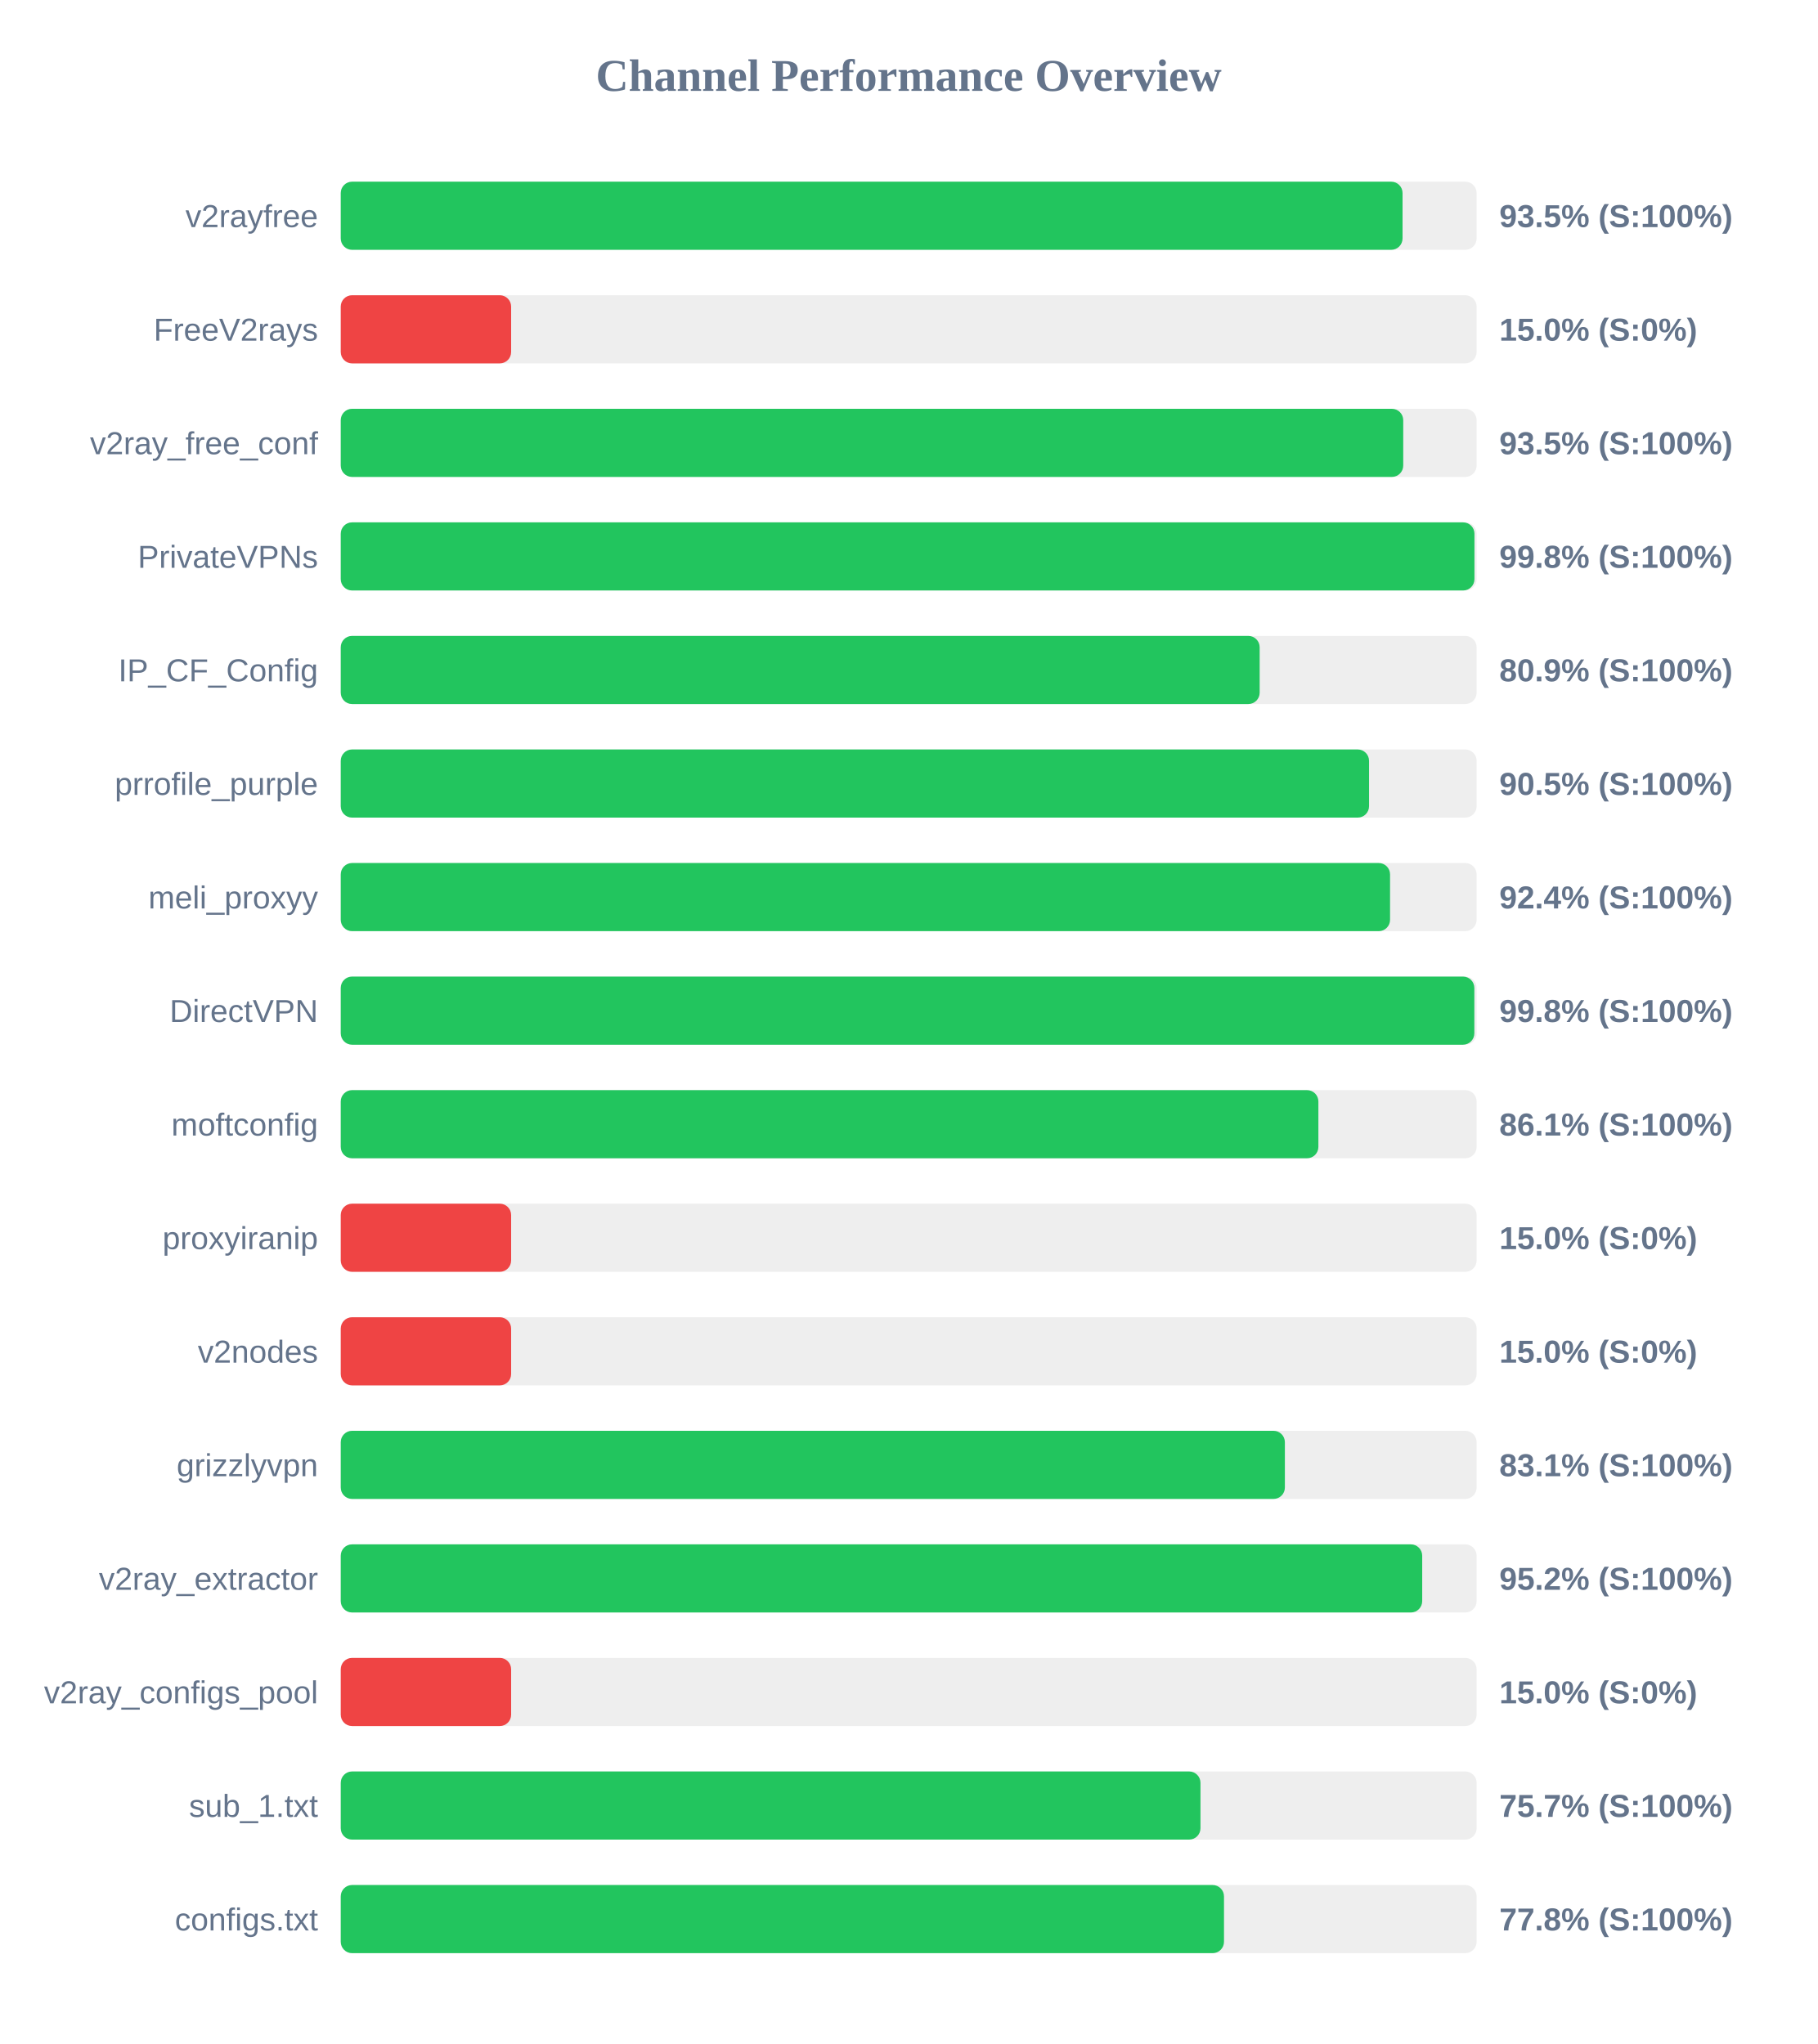
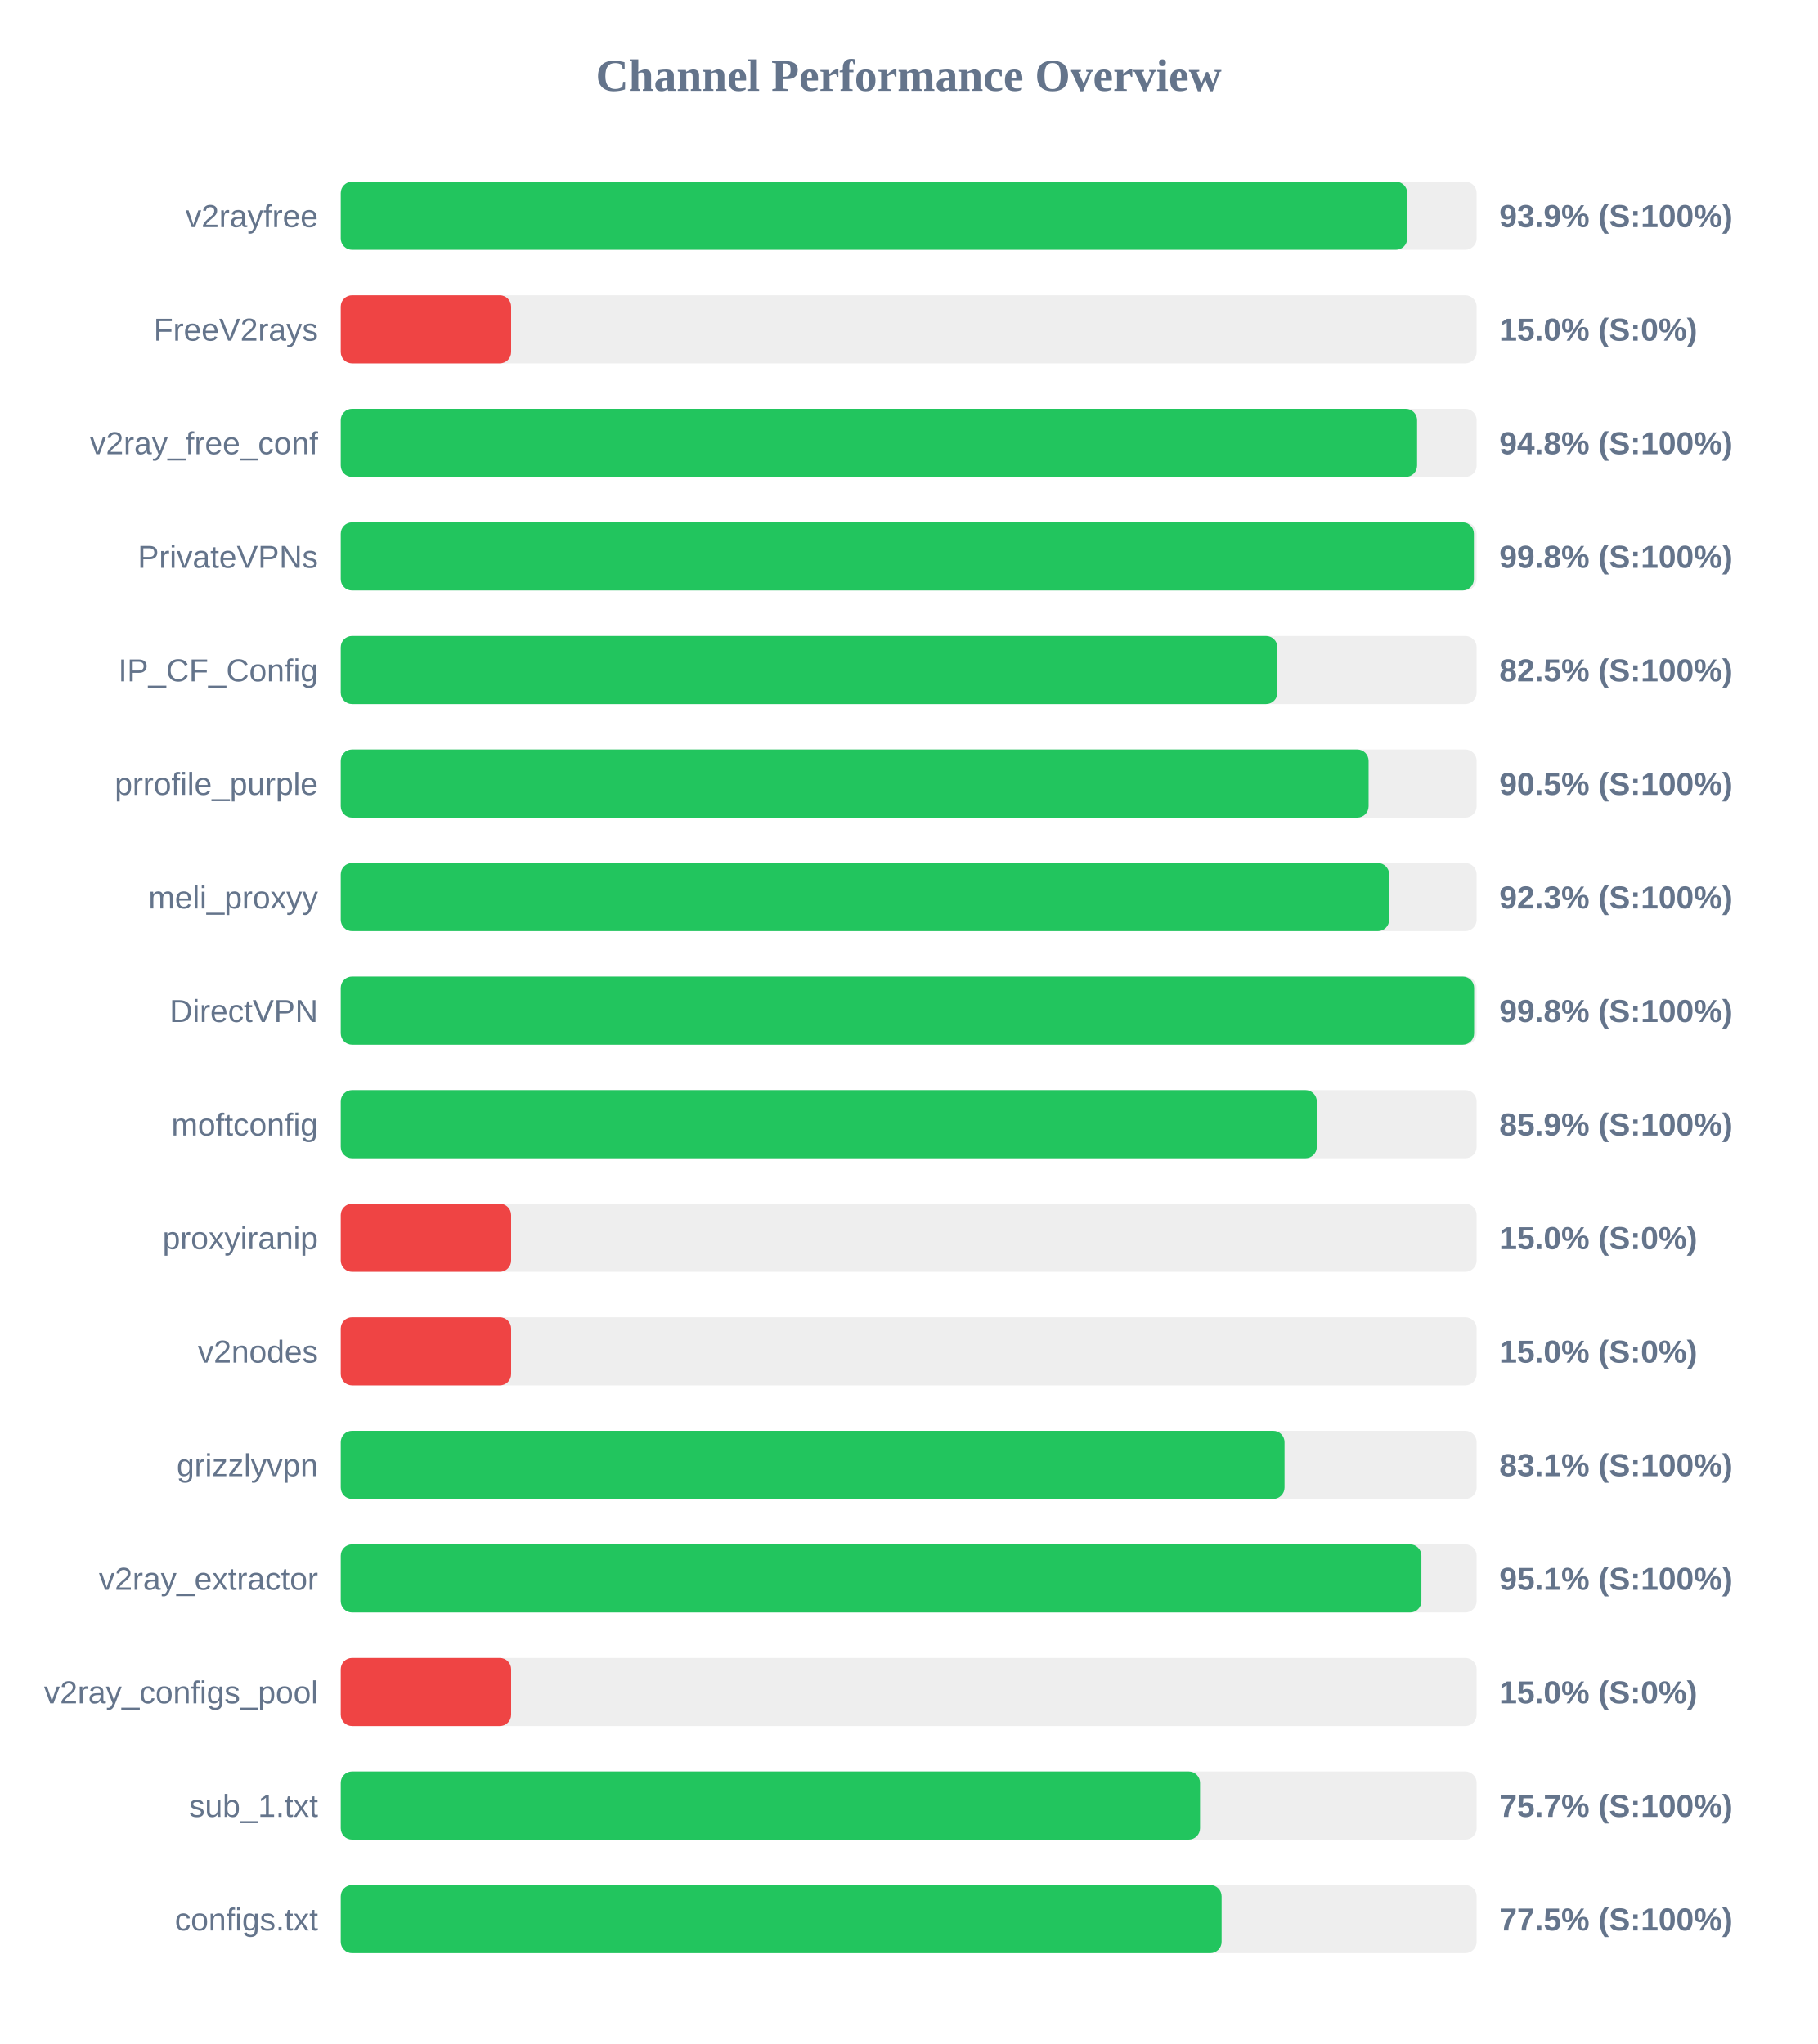
<svg xmlns="http://www.w3.org/2000/svg" width="800" height="900" version="1.1">
  <style>
        .row { font: 14px Arial; fill: #64748b; }
        .score { font: bold 14px Arial; fill: #64748b; }
    </style>
  <text x="400" y="40" text-anchor="middle" font-size="20px" font-weight="bold" fill="#64748b">Channel Performance Overview</text>
  <rect x="150" y="80" width="500" height="30" fill="#eee" rx="5" />
-   <rect x="150" y="80" width="467.4" height="30" fill="#22c55e" rx="5" />
+   <rect x="150" y="80" width="469.45" height="30" fill="#22c55e" rx="5" />
  <text x="140" y="100" text-anchor="end" class="row">v2rayfree</text>
-   <text x="660" y="100" text-anchor="start" class="score">93.5% (S:100%)</text>
+   <text x="660" y="100" text-anchor="start" class="score">93.9% (S:100%)</text>
  <rect x="150" y="130" width="500" height="30" fill="#eee" rx="5" />
  <rect x="150" y="130" width="75.0" height="30" fill="#ef4444" rx="5" />
  <text x="140" y="150" text-anchor="end" class="row">FreeV2rays</text>
  <text x="660" y="150" text-anchor="start" class="score">15.0% (S:0%)</text>
  <rect x="150" y="180" width="500" height="30" fill="#eee" rx="5" />
-   <rect x="150" y="180" width="467.7" height="30" fill="#22c55e" rx="5" />
+   <rect x="150" y="180" width="473.8" height="30" fill="#22c55e" rx="5" />
  <text x="140" y="200" text-anchor="end" class="row">v2ray_free_conf</text>
-   <text x="660" y="200" text-anchor="start" class="score">93.5% (S:100%)</text>
+   <text x="660" y="200" text-anchor="start" class="score">94.8% (S:100%)</text>
  <rect x="150" y="230" width="500" height="30" fill="#eee" rx="5" />
-   <rect x="150" y="230" width="499.05" height="30" fill="#22c55e" rx="5" />
+   <rect x="150" y="230" width="498.8" height="30" fill="#22c55e" rx="5" />
  <text x="140" y="250" text-anchor="end" class="row">PrivateVPNs</text>
  <text x="660" y="250" text-anchor="start" class="score">99.8% (S:100%)</text>
  <rect x="150" y="280" width="500" height="30" fill="#eee" rx="5" />
-   <rect x="150" y="280" width="404.5" height="30" fill="#22c55e" rx="5" />
+   <rect x="150" y="280" width="412.3" height="30" fill="#22c55e" rx="5" />
  <text x="140" y="300" text-anchor="end" class="row">IP_CF_Config</text>
-   <text x="660" y="300" text-anchor="start" class="score">80.9% (S:100%)</text>
+   <text x="660" y="300" text-anchor="start" class="score">82.5% (S:100%)</text>
  <rect x="150" y="330" width="500" height="30" fill="#eee" rx="5" />
-   <rect x="150" y="330" width="452.65" height="30" fill="#22c55e" rx="5" />
+   <rect x="150" y="330" width="452.45" height="30" fill="#22c55e" rx="5" />
  <text x="140" y="350" text-anchor="end" class="row">prrofile_purple</text>
  <text x="660" y="350" text-anchor="start" class="score">90.5% (S:100%)</text>
  <rect x="150" y="380" width="500" height="30" fill="#eee" rx="5" />
-   <rect x="150" y="380" width="461.9" height="30" fill="#22c55e" rx="5" />
+   <rect x="150" y="380" width="461.5" height="30" fill="#22c55e" rx="5" />
  <text x="140" y="400" text-anchor="end" class="row">meli_proxyy</text>
-   <text x="660" y="400" text-anchor="start" class="score">92.4% (S:100%)</text>
+   <text x="660" y="400" text-anchor="start" class="score">92.3% (S:100%)</text>
  <rect x="150" y="430" width="500" height="30" fill="#eee" rx="5" />
-   <rect x="150" y="430" width="499.0" height="30" fill="#22c55e" rx="5" />
+   <rect x="150" y="430" width="498.9" height="30" fill="#22c55e" rx="5" />
  <text x="140" y="450" text-anchor="end" class="row">DirectVPN</text>
  <text x="660" y="450" text-anchor="start" class="score">99.8% (S:100%)</text>
  <rect x="150" y="480" width="500" height="30" fill="#eee" rx="5" />
-   <rect x="150" y="480" width="430.35" height="30" fill="#22c55e" rx="5" />
+   <rect x="150" y="480" width="429.65" height="30" fill="#22c55e" rx="5" />
  <text x="140" y="500" text-anchor="end" class="row">moftconfig</text>
-   <text x="660" y="500" text-anchor="start" class="score">86.1% (S:100%)</text>
+   <text x="660" y="500" text-anchor="start" class="score">85.9% (S:100%)</text>
  <rect x="150" y="530" width="500" height="30" fill="#eee" rx="5" />
  <rect x="150" y="530" width="75.0" height="30" fill="#ef4444" rx="5" />
  <text x="140" y="550" text-anchor="end" class="row">proxyiranip</text>
  <text x="660" y="550" text-anchor="start" class="score">15.0% (S:0%)</text>
  <rect x="150" y="580" width="500" height="30" fill="#eee" rx="5" />
  <rect x="150" y="580" width="75.0" height="30" fill="#ef4444" rx="5" />
  <text x="140" y="600" text-anchor="end" class="row">v2nodes</text>
  <text x="660" y="600" text-anchor="start" class="score">15.0% (S:0%)</text>
  <rect x="150" y="630" width="500" height="30" fill="#eee" rx="5" />
-   <rect x="150" y="630" width="415.6" height="30" fill="#22c55e" rx="5" />
+   <rect x="150" y="630" width="415.45" height="30" fill="#22c55e" rx="5" />
  <text x="140" y="650" text-anchor="end" class="row">grizzlyvpn</text>
  <text x="660" y="650" text-anchor="start" class="score">83.1% (S:100%)</text>
  <rect x="150" y="680" width="500" height="30" fill="#eee" rx="5" />
-   <rect x="150" y="680" width="476.05" height="30" fill="#22c55e" rx="5" />
+   <rect x="150" y="680" width="475.7" height="30" fill="#22c55e" rx="5" />
  <text x="140" y="700" text-anchor="end" class="row">v2ray_extractor</text>
-   <text x="660" y="700" text-anchor="start" class="score">95.2% (S:100%)</text>
+   <text x="660" y="700" text-anchor="start" class="score">95.1% (S:100%)</text>
  <rect x="150" y="730" width="500" height="30" fill="#eee" rx="5" />
  <rect x="150" y="730" width="75.0" height="30" fill="#ef4444" rx="5" />
  <text x="140" y="750" text-anchor="end" class="row">v2ray_configs_pool</text>
  <text x="660" y="750" text-anchor="start" class="score">15.0% (S:0%)</text>
  <rect x="150" y="780" width="500" height="30" fill="#eee" rx="5" />
-   <rect x="150" y="780" width="378.45" height="30" fill="#22c55e" rx="5" />
+   <rect x="150" y="780" width="378.25" height="30" fill="#22c55e" rx="5" />
  <text x="140" y="800" text-anchor="end" class="row">sub_1.txt</text>
  <text x="660" y="800" text-anchor="start" class="score">75.7% (S:100%)</text>
  <rect x="150" y="830" width="500" height="30" fill="#eee" rx="5" />
-   <rect x="150" y="830" width="388.8" height="30" fill="#22c55e" rx="5" />
+   <rect x="150" y="830" width="387.75" height="30" fill="#22c55e" rx="5" />
  <text x="140" y="850" text-anchor="end" class="row">configs.txt</text>
-   <text x="660" y="850" text-anchor="start" class="score">77.8% (S:100%)</text>
+   <text x="660" y="850" text-anchor="start" class="score">77.5% (S:100%)</text>
</svg>
